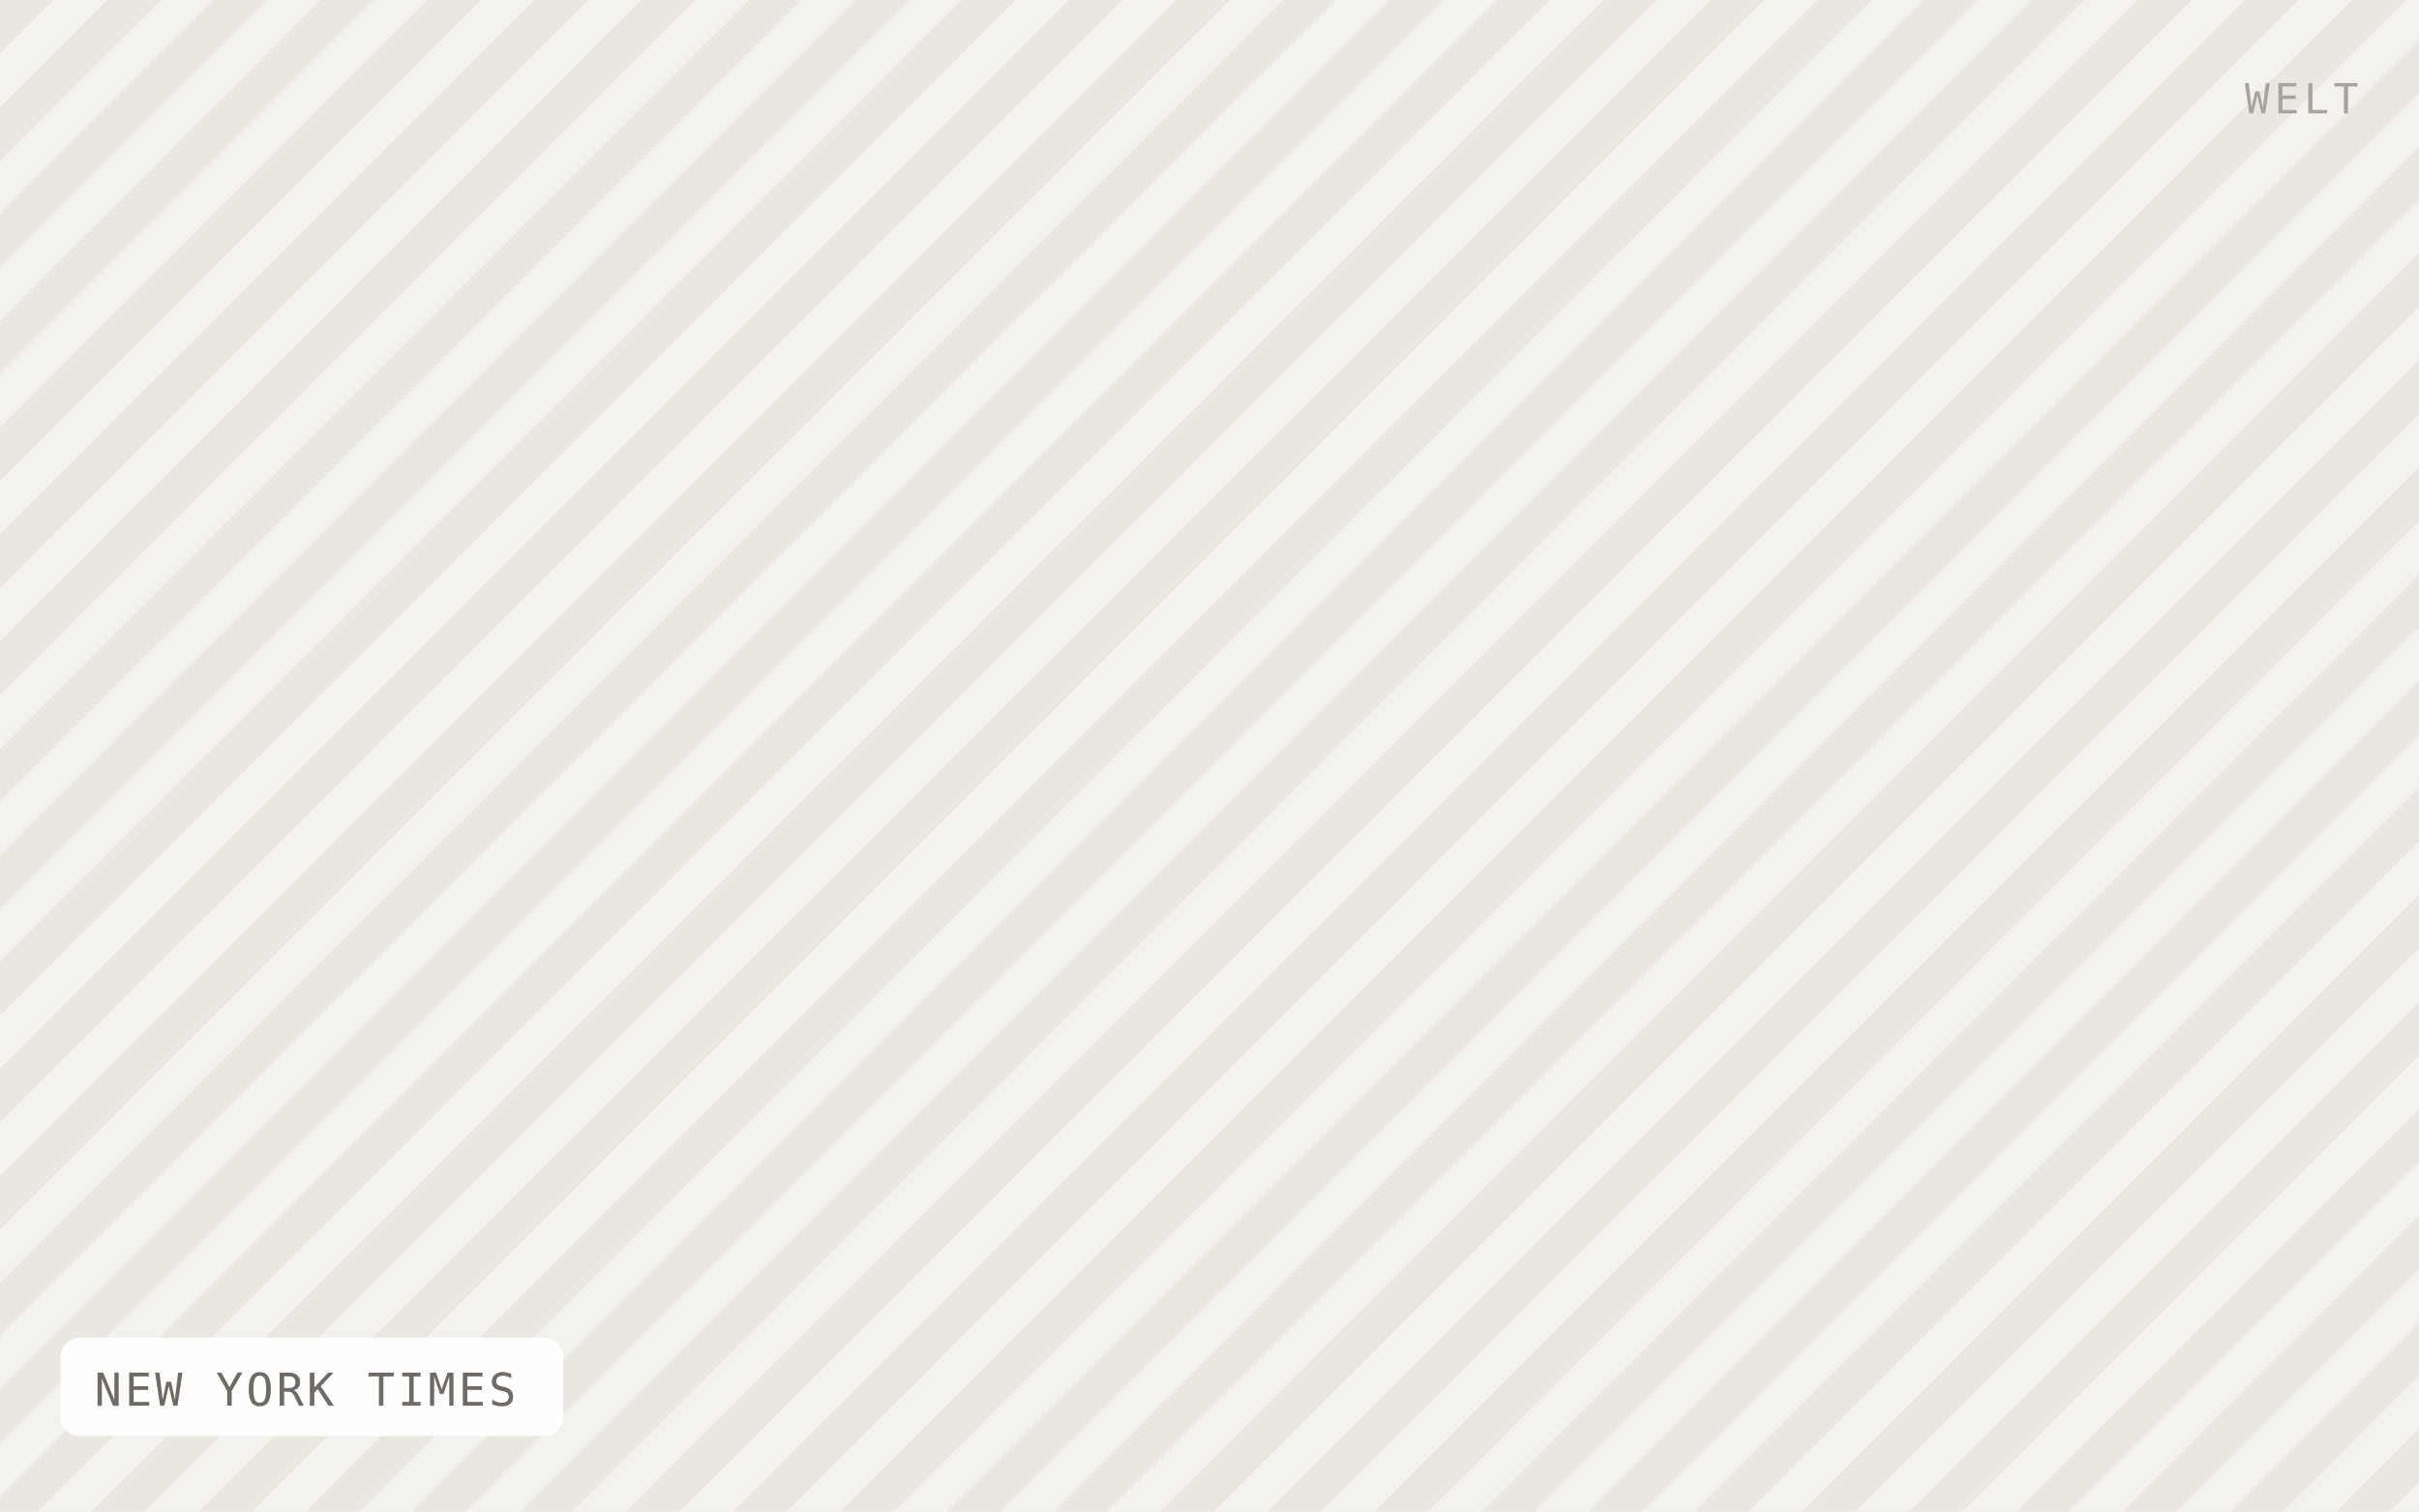
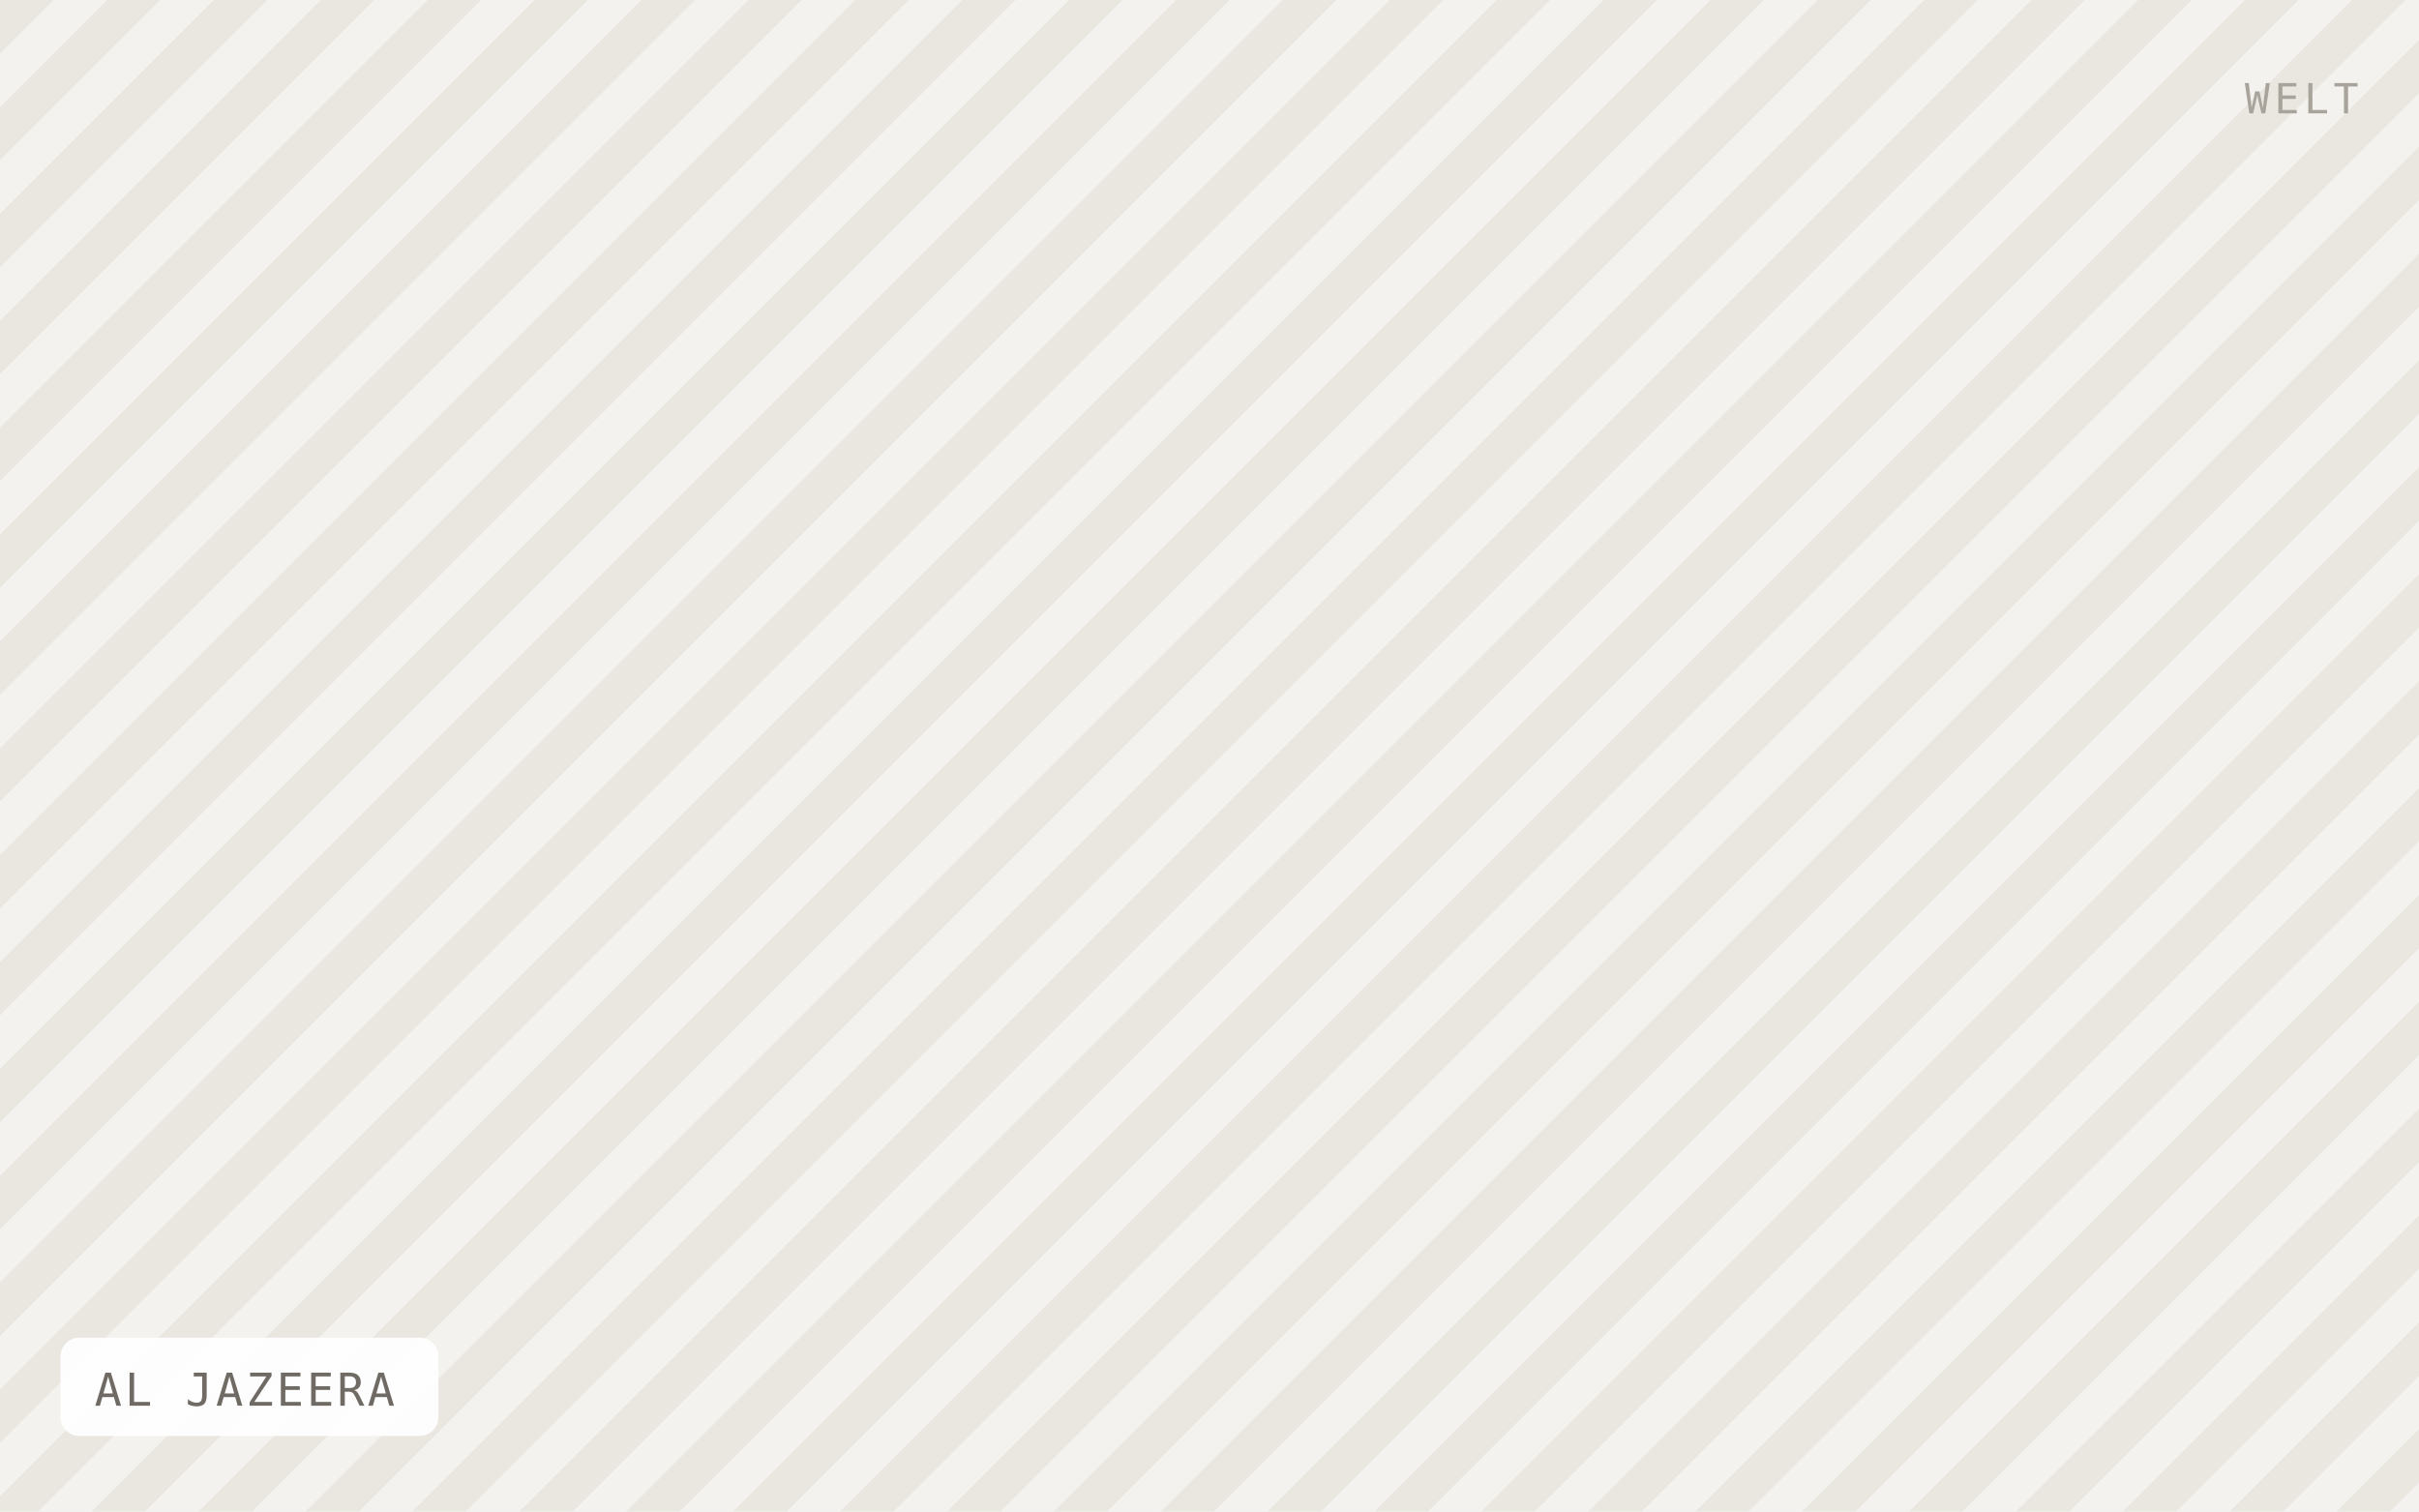
- <svg xmlns="http://www.w3.org/2000/svg" viewBox="0 0 640 400" width="640" height="400" role="img" aria-label="NEW YORK TIMES">
+ <svg xmlns="http://www.w3.org/2000/svg" viewBox="0 0 640 400" width="640" height="400" role="img" aria-label="AL JAZEERA">
  <defs>
    <pattern id="h" width="20" height="20" patternTransform="rotate(45)" patternUnits="userSpaceOnUse">
      <rect width="20" height="20" fill="#f4f2ee" />
      <rect width="10" height="20" fill="#eae7e1" />
    </pattern>
  </defs>
  <rect width="640" height="400" fill="url(#h)" />
-   <rect x="16" y="354" width="133" height="26" rx="5" fill="#ffffff" fill-opacity="0.92" />
-   <text x="25" y="372" font-family="IBM Plex Mono, Menlo, monospace" font-size="12" letter-spacing="0.8" fill="#6f6b64">NEW YORK TIMES</text>
+   <rect x="16" y="354" width="100" height="26" rx="5" fill="#ffffff" fill-opacity="0.92" />
+   <text x="25" y="372" font-family="IBM Plex Mono, Menlo, monospace" font-size="12" letter-spacing="0.8" fill="#6f6b64">AL JAZEERA</text>
  <text x="624" y="30" text-anchor="end" font-family="IBM Plex Mono, Menlo, monospace" font-size="11" letter-spacing="1.2" fill="#a8a49c">WELT</text>
</svg>
